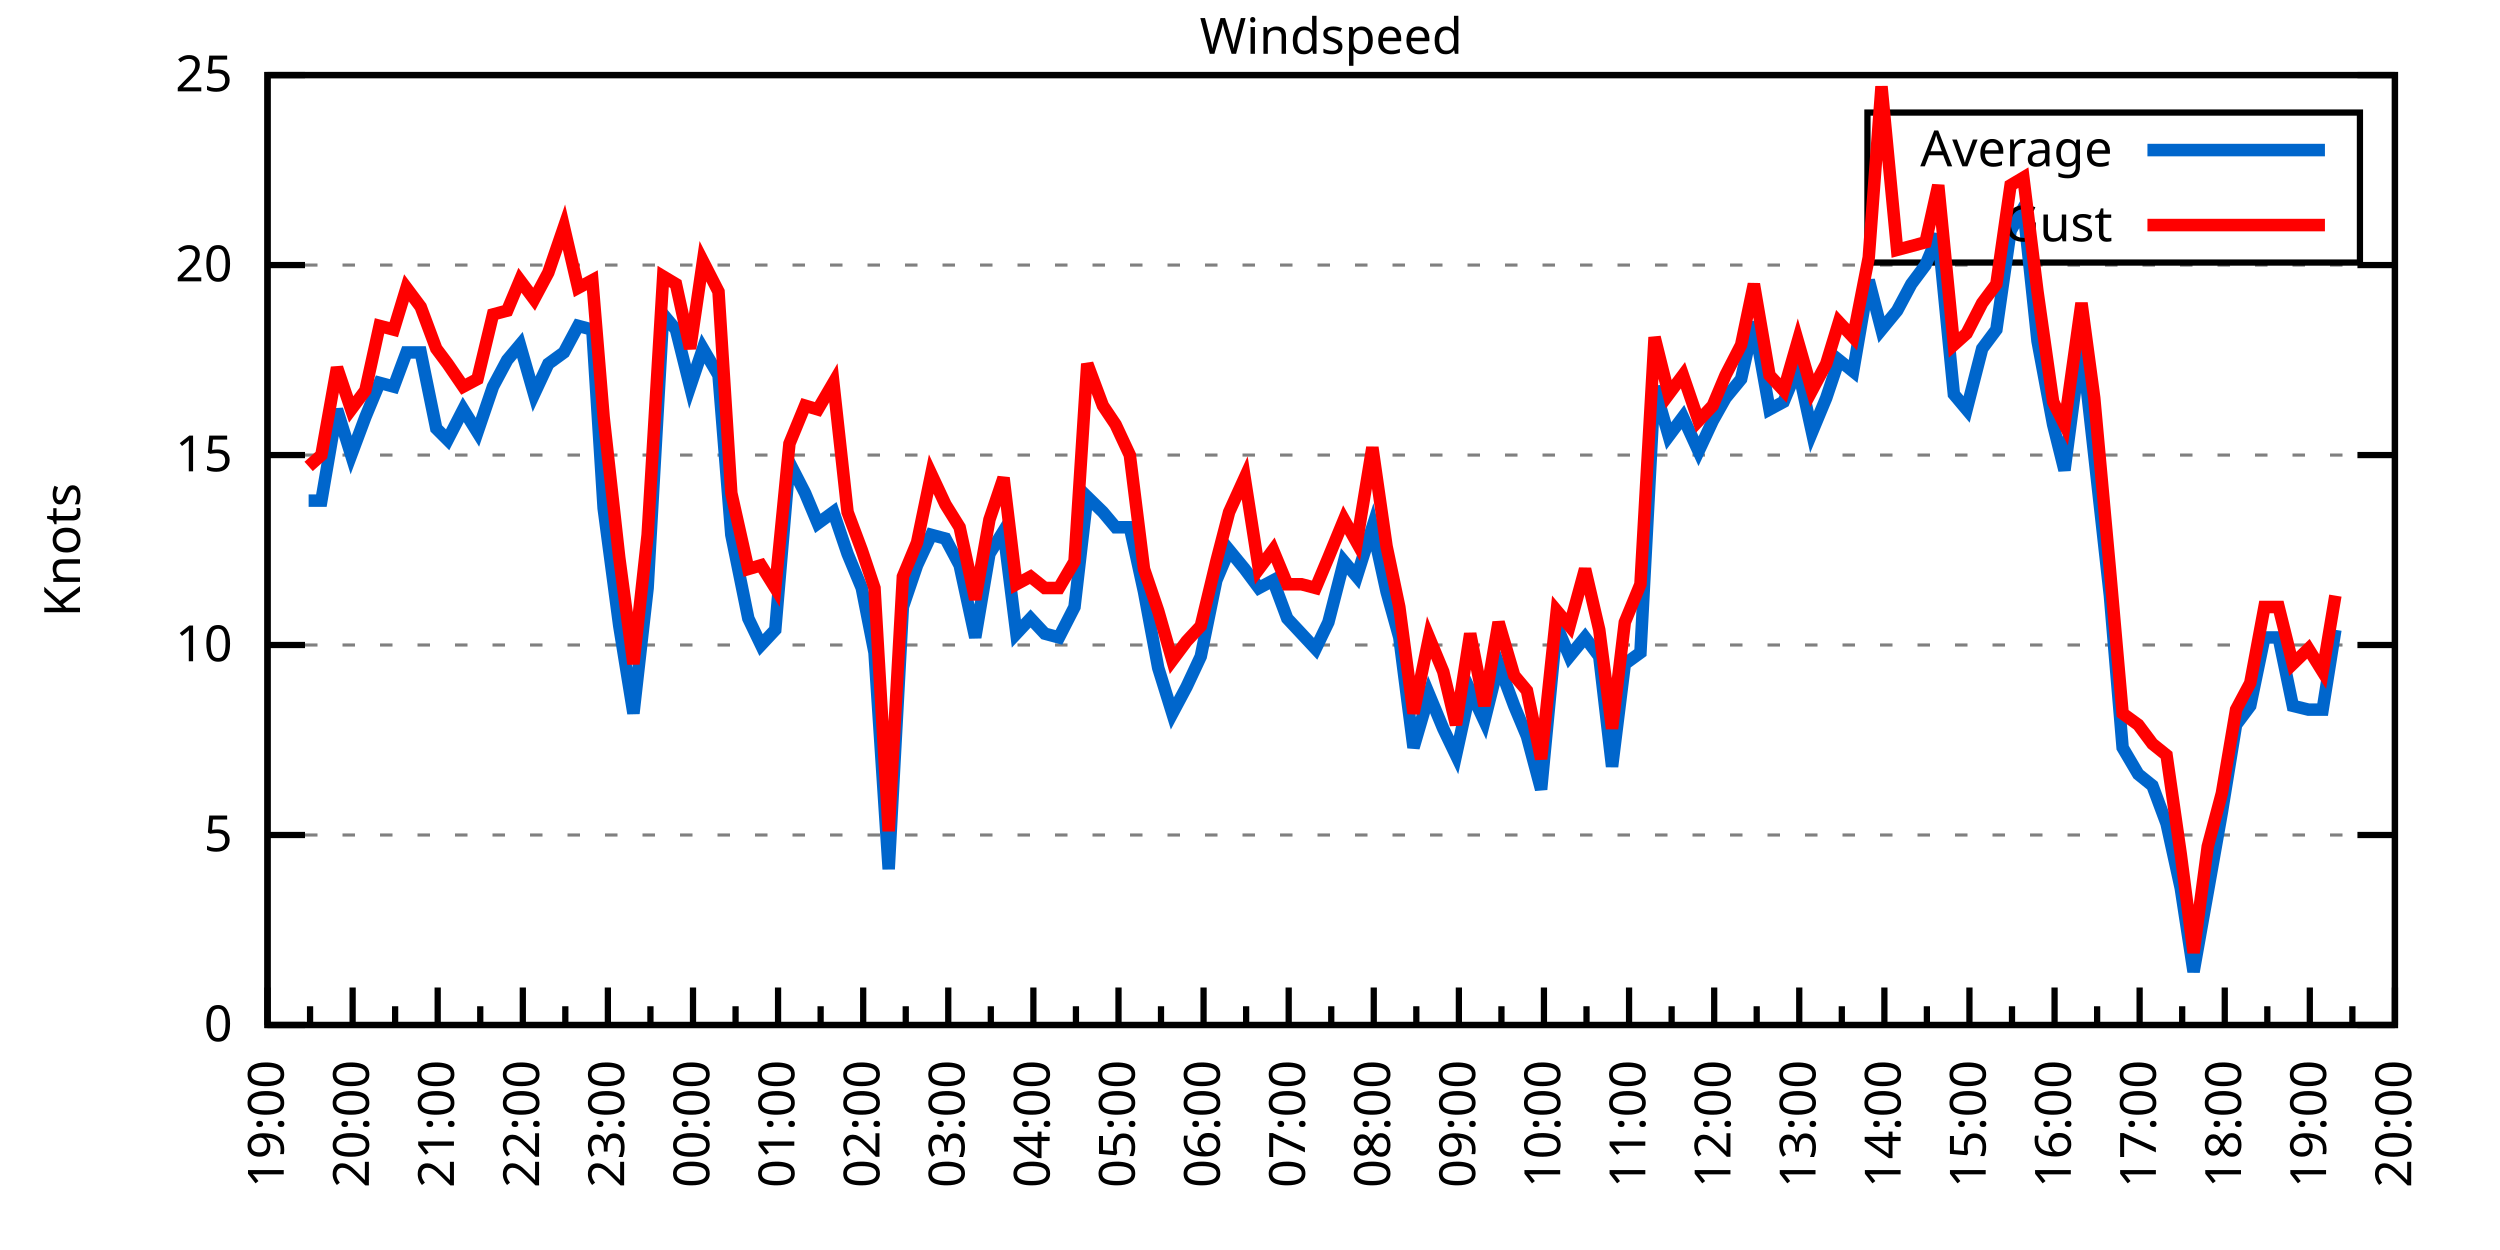
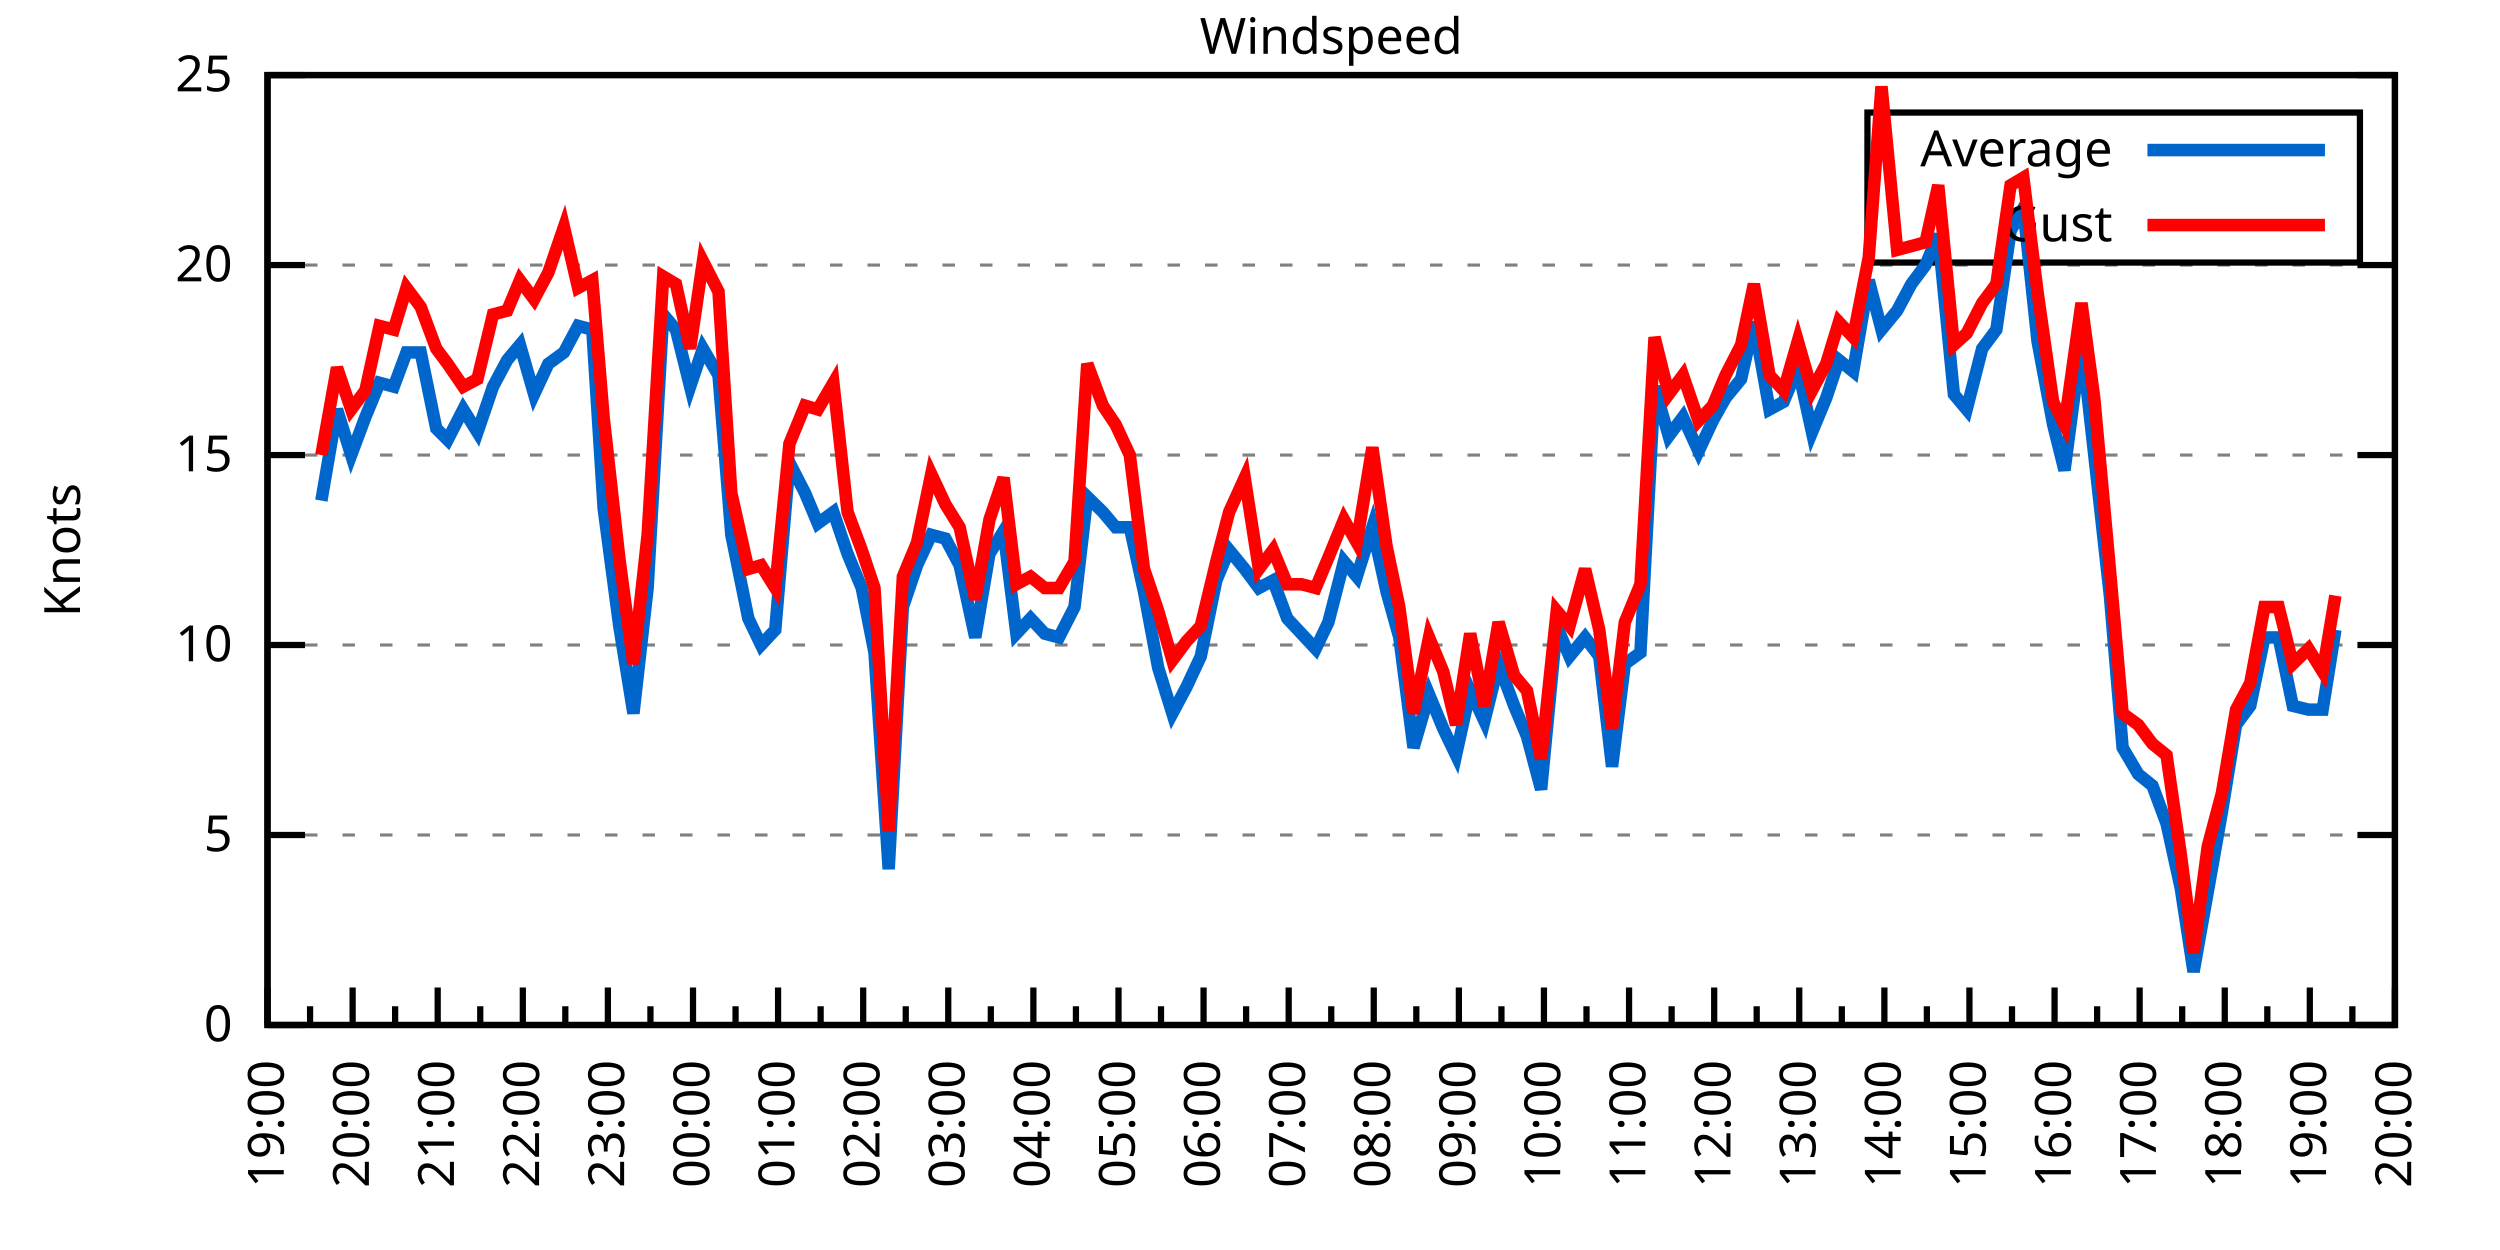
<svg xmlns="http://www.w3.org/2000/svg" xmlns:xlink="http://www.w3.org/1999/xlink" width="400" height="200" viewBox="0 0 400 200">
  <g id="gnuplot_canvas">
    <rect x="0" y="0" width="400" height="200" fill="none" />
    <defs>
      <circle id="gpDot" r="0.5" stroke-width="0.5" stroke="currentColor" />
      <path id="gpPt0" stroke-width="0.333" stroke="currentColor" d="M-1,0 h2 M0,-1 v2" />
      <path id="gpPt1" stroke-width="0.333" stroke="currentColor" d="M-1,-1 L1,1 M1,-1 L-1,1" />
      <path id="gpPt2" stroke-width="0.333" stroke="currentColor" d="M-1,0 L1,0 M0,-1 L0,1 M-1,-1 L1,1 M-1,1 L1,-1" />
      <rect id="gpPt3" stroke-width="0.333" stroke="currentColor" x="-1" y="-1" width="2" height="2" />
      <rect id="gpPt4" stroke-width="0.333" stroke="currentColor" fill="currentColor" x="-1" y="-1" width="2" height="2" />
      <circle id="gpPt5" stroke-width="0.333" stroke="currentColor" cx="0" cy="0" r="1" />
      <use xlink:href="#gpPt5" id="gpPt6" fill="currentColor" stroke="none" />
      <path id="gpPt7" stroke-width="0.333" stroke="currentColor" d="M0,-1.33 L-1.33,0.67 L1.33,0.67 z" />
      <use xlink:href="#gpPt7" id="gpPt8" fill="currentColor" stroke="none" />
      <use xlink:href="#gpPt7" id="gpPt9" stroke="currentColor" transform="rotate(180)" />
      <use xlink:href="#gpPt9" id="gpPt10" fill="currentColor" stroke="none" />
      <use xlink:href="#gpPt3" id="gpPt11" stroke="currentColor" transform="rotate(45)" />
      <use xlink:href="#gpPt11" id="gpPt12" fill="currentColor" stroke="none" />
      <path id="gpPt13" stroke-width="0.333" stroke="currentColor" d="M0,1.330 L1.265,0.411 L0.782,-1.067 L-0.782,-1.076 L-1.265,0.411 z" />
      <use xlink:href="#gpPt13" id="gpPt14" fill="currentColor" stroke="none" />
      <filter id="textbox" filterUnits="objectBoundingBox" x="0" y="0" height="1" width="1">
        <feFlood flood-color="white" flood-opacity="1" result="bgnd" />
        <feComposite in="SourceGraphic" in2="bgnd" operator="atop" />
      </filter>
      <filter id="greybox" filterUnits="objectBoundingBox" x="0" y="0" height="1" width="1">
        <feFlood flood-color="lightgrey" flood-opacity="1" result="grey" />
        <feComposite in="SourceGraphic" in2="grey" operator="atop" />
      </filter>
    </defs>
    <g fill="none" color="white" stroke="currentColor" stroke-width="1.00" stroke-linecap="butt" stroke-linejoin="miter">
</g>
    <g fill="none" color="black" stroke="currentColor" stroke-width="1.00" stroke-linecap="butt" stroke-linejoin="miter">
      <g stroke="none" shape-rendering="crispEdges">
        <polygon fill="rgb(255, 255, 255)" points="42.80,164.00 383.18,164.00 383.18,12.02 42.80,12.02 " />
      </g>
    </g>
    <g fill="none" color="black" stroke="currentColor" stroke-width="1.00" stroke-linecap="butt" stroke-linejoin="miter">
</g>
    <g fill="none" color="black" stroke="black" stroke-width="0.50" stroke-linecap="butt" stroke-linejoin="miter">
</g>
    <g fill="none" color="gray" stroke="currentColor" stroke-width="0.50" stroke-linecap="butt" stroke-linejoin="miter">
      <path stroke="gray" stroke-dasharray="2,4" class="gridline" d="M42.80,164.00 L383.19,164.00  " />
    </g>
    <g fill="none" color="gray" stroke="gray" stroke-width="1.00" stroke-linecap="butt" stroke-linejoin="miter">
</g>
    <g fill="none" color="black" stroke="currentColor" stroke-width="1.00" stroke-linecap="butt" stroke-linejoin="miter">
      <path stroke="black" d="M42.80,164.00 L48.80,164.00 M383.19,164.00 L377.19,164.00  " />
      <g transform="translate(37.20,166.60)" stroke="none" fill="black" font-family="Sans" font-size="8.00" text-anchor="end">
        <text>
          <tspan font-family="Sans"> 0</tspan>
        </text>
      </g>
    </g>
    <g fill="none" color="black" stroke="currentColor" stroke-width="1.00" stroke-linecap="butt" stroke-linejoin="miter">
</g>
    <g fill="none" color="black" stroke="black" stroke-width="0.50" stroke-linecap="butt" stroke-linejoin="miter">
</g>
    <g fill="none" color="gray" stroke="currentColor" stroke-width="0.50" stroke-linecap="butt" stroke-linejoin="miter">
      <path stroke="gray" stroke-dasharray="2,4" class="gridline" d="M42.80,133.60 L383.19,133.60  " />
    </g>
    <g fill="none" color="gray" stroke="gray" stroke-width="1.00" stroke-linecap="butt" stroke-linejoin="miter">
</g>
    <g fill="none" color="black" stroke="currentColor" stroke-width="1.00" stroke-linecap="butt" stroke-linejoin="miter">
      <path stroke="black" d="M42.80,133.60 L48.80,133.60 M383.19,133.60 L377.19,133.60  " />
      <g transform="translate(37.20,136.20)" stroke="none" fill="black" font-family="Sans" font-size="8.00" text-anchor="end">
        <text>
          <tspan font-family="Sans"> 5</tspan>
        </text>
      </g>
    </g>
    <g fill="none" color="black" stroke="currentColor" stroke-width="1.00" stroke-linecap="butt" stroke-linejoin="miter">
</g>
    <g fill="none" color="black" stroke="black" stroke-width="0.50" stroke-linecap="butt" stroke-linejoin="miter">
</g>
    <g fill="none" color="gray" stroke="currentColor" stroke-width="0.50" stroke-linecap="butt" stroke-linejoin="miter">
      <path stroke="gray" stroke-dasharray="2,4" class="gridline" d="M42.80,103.20 L383.19,103.20  " />
    </g>
    <g fill="none" color="gray" stroke="gray" stroke-width="1.00" stroke-linecap="butt" stroke-linejoin="miter">
</g>
    <g fill="none" color="black" stroke="currentColor" stroke-width="1.00" stroke-linecap="butt" stroke-linejoin="miter">
      <path stroke="black" d="M42.80,103.20 L48.80,103.20 M383.19,103.20 L377.19,103.20  " />
      <g transform="translate(37.20,105.80)" stroke="none" fill="black" font-family="Sans" font-size="8.00" text-anchor="end">
        <text>
          <tspan font-family="Sans"> 10</tspan>
        </text>
      </g>
    </g>
    <g fill="none" color="black" stroke="currentColor" stroke-width="1.00" stroke-linecap="butt" stroke-linejoin="miter">
</g>
    <g fill="none" color="black" stroke="black" stroke-width="0.50" stroke-linecap="butt" stroke-linejoin="miter">
</g>
    <g fill="none" color="gray" stroke="currentColor" stroke-width="0.50" stroke-linecap="butt" stroke-linejoin="miter">
      <path stroke="gray" stroke-dasharray="2,4" class="gridline" d="M42.80,72.81 L383.19,72.81  " />
    </g>
    <g fill="none" color="gray" stroke="gray" stroke-width="1.00" stroke-linecap="butt" stroke-linejoin="miter">
</g>
    <g fill="none" color="black" stroke="currentColor" stroke-width="1.00" stroke-linecap="butt" stroke-linejoin="miter">
      <path stroke="black" d="M42.80,72.81 L48.80,72.81 M383.19,72.81 L377.19,72.81  " />
      <g transform="translate(37.20,75.41)" stroke="none" fill="black" font-family="Sans" font-size="8.00" text-anchor="end">
        <text>
          <tspan font-family="Sans"> 15</tspan>
        </text>
      </g>
    </g>
    <g fill="none" color="black" stroke="currentColor" stroke-width="1.00" stroke-linecap="butt" stroke-linejoin="miter">
</g>
    <g fill="none" color="black" stroke="black" stroke-width="0.50" stroke-linecap="butt" stroke-linejoin="miter">
</g>
    <g fill="none" color="gray" stroke="currentColor" stroke-width="0.50" stroke-linecap="butt" stroke-linejoin="miter">
      <path stroke="gray" stroke-dasharray="2,4" class="gridline" d="M42.80,42.41 L383.19,42.41  " />
    </g>
    <g fill="none" color="gray" stroke="gray" stroke-width="1.00" stroke-linecap="butt" stroke-linejoin="miter">
</g>
    <g fill="none" color="black" stroke="currentColor" stroke-width="1.00" stroke-linecap="butt" stroke-linejoin="miter">
      <path stroke="black" d="M42.80,42.41 L48.80,42.41 M383.19,42.41 L377.19,42.41  " />
      <g transform="translate(37.20,45.01)" stroke="none" fill="black" font-family="Sans" font-size="8.00" text-anchor="end">
        <text>
          <tspan font-family="Sans"> 20</tspan>
        </text>
      </g>
    </g>
    <g fill="none" color="black" stroke="currentColor" stroke-width="1.00" stroke-linecap="butt" stroke-linejoin="miter">
</g>
    <g fill="none" color="black" stroke="black" stroke-width="0.50" stroke-linecap="butt" stroke-linejoin="miter">
</g>
    <g fill="none" color="gray" stroke="currentColor" stroke-width="0.50" stroke-linecap="butt" stroke-linejoin="miter">
      <path stroke="gray" stroke-dasharray="2,4" class="gridline" d="M42.80,12.01 L383.19,12.01  " />
    </g>
    <g fill="none" color="gray" stroke="gray" stroke-width="1.00" stroke-linecap="butt" stroke-linejoin="miter">
</g>
    <g fill="none" color="black" stroke="currentColor" stroke-width="1.00" stroke-linecap="butt" stroke-linejoin="miter">
      <path stroke="black" d="M42.80,12.01 L48.80,12.01 M383.19,12.01 L377.19,12.01  " />
      <g transform="translate(37.20,14.61)" stroke="none" fill="black" font-family="Sans" font-size="8.00" text-anchor="end">
        <text>
          <tspan font-family="Sans"> 25</tspan>
        </text>
      </g>
    </g>
    <g fill="none" color="black" stroke="currentColor" stroke-width="1.00" stroke-linecap="butt" stroke-linejoin="miter">
      <path stroke="black" d="M42.80,164.00 L42.80,158.00  " />
      <g transform="translate(45.40,169.60) rotate(270)" stroke="none" fill="black" font-family="Sans" font-size="8.00" text-anchor="end">
        <text>
          <tspan font-family="Sans">19:00</tspan>
        </text>
      </g>
    </g>
    <g fill="none" color="black" stroke="currentColor" stroke-width="1.00" stroke-linecap="butt" stroke-linejoin="miter">
      <path stroke="black" d="M49.61,164.00 L49.61,161.00 M56.42,164.00 L56.42,158.00  " />
      <g transform="translate(59.02,169.60) rotate(270)" stroke="none" fill="black" font-family="Sans" font-size="8.00" text-anchor="end">
        <text>
          <tspan font-family="Sans">20:00</tspan>
        </text>
      </g>
    </g>
    <g fill="none" color="black" stroke="currentColor" stroke-width="1.00" stroke-linecap="butt" stroke-linejoin="miter">
      <path stroke="black" d="M63.22,164.00 L63.22,161.00 M70.03,164.00 L70.03,158.00  " />
      <g transform="translate(72.63,169.60) rotate(270)" stroke="none" fill="black" font-family="Sans" font-size="8.00" text-anchor="end">
        <text>
          <tspan font-family="Sans">21:00</tspan>
        </text>
      </g>
    </g>
    <g fill="none" color="black" stroke="currentColor" stroke-width="1.00" stroke-linecap="butt" stroke-linejoin="miter">
      <path stroke="black" d="M76.84,164.00 L76.84,161.00 M83.65,164.00 L83.65,158.00  " />
      <g transform="translate(86.25,169.60) rotate(270)" stroke="none" fill="black" font-family="Sans" font-size="8.00" text-anchor="end">
        <text>
          <tspan font-family="Sans">22:00</tspan>
        </text>
      </g>
    </g>
    <g fill="none" color="black" stroke="currentColor" stroke-width="1.00" stroke-linecap="butt" stroke-linejoin="miter">
      <path stroke="black" d="M90.45,164.00 L90.45,161.00 M97.26,164.00 L97.26,158.00  " />
      <g transform="translate(99.86,169.60) rotate(270)" stroke="none" fill="black" font-family="Sans" font-size="8.00" text-anchor="end">
        <text>
          <tspan font-family="Sans">23:00</tspan>
        </text>
      </g>
    </g>
    <g fill="none" color="black" stroke="currentColor" stroke-width="1.00" stroke-linecap="butt" stroke-linejoin="miter">
      <path stroke="black" d="M104.07,164.00 L104.07,161.00 M110.88,164.00 L110.88,158.00  " />
      <g transform="translate(113.48,169.60) rotate(270)" stroke="none" fill="black" font-family="Sans" font-size="8.00" text-anchor="end">
        <text>
          <tspan font-family="Sans">00:00</tspan>
        </text>
      </g>
    </g>
    <g fill="none" color="black" stroke="currentColor" stroke-width="1.00" stroke-linecap="butt" stroke-linejoin="miter">
      <path stroke="black" d="M117.69,164.00 L117.69,161.00 M124.49,164.00 L124.49,158.00  " />
      <g transform="translate(127.09,169.60) rotate(270)" stroke="none" fill="black" font-family="Sans" font-size="8.00" text-anchor="end">
        <text>
          <tspan font-family="Sans">01:00</tspan>
        </text>
      </g>
    </g>
    <g fill="none" color="black" stroke="currentColor" stroke-width="1.00" stroke-linecap="butt" stroke-linejoin="miter">
      <path stroke="black" d="M131.30,164.00 L131.30,161.00 M138.11,164.00 L138.11,158.00  " />
      <g transform="translate(140.71,169.60) rotate(270)" stroke="none" fill="black" font-family="Sans" font-size="8.00" text-anchor="end">
        <text>
          <tspan font-family="Sans">02:00</tspan>
        </text>
      </g>
    </g>
    <g fill="none" color="black" stroke="currentColor" stroke-width="1.00" stroke-linecap="butt" stroke-linejoin="miter">
      <path stroke="black" d="M144.92,164.00 L144.92,161.00 M151.72,164.00 L151.72,158.00  " />
      <g transform="translate(154.32,169.60) rotate(270)" stroke="none" fill="black" font-family="Sans" font-size="8.00" text-anchor="end">
        <text>
          <tspan font-family="Sans">03:00</tspan>
        </text>
      </g>
    </g>
    <g fill="none" color="black" stroke="currentColor" stroke-width="1.00" stroke-linecap="butt" stroke-linejoin="miter">
      <path stroke="black" d="M158.53,164.00 L158.53,161.00 M165.34,164.00 L165.34,158.00  " />
      <g transform="translate(167.94,169.60) rotate(270)" stroke="none" fill="black" font-family="Sans" font-size="8.00" text-anchor="end">
        <text>
          <tspan font-family="Sans">04:00</tspan>
        </text>
      </g>
    </g>
    <g fill="none" color="black" stroke="currentColor" stroke-width="1.00" stroke-linecap="butt" stroke-linejoin="miter">
      <path stroke="black" d="M172.15,164.00 L172.15,161.00 M178.96,164.00 L178.96,158.00  " />
      <g transform="translate(181.56,169.60) rotate(270)" stroke="none" fill="black" font-family="Sans" font-size="8.00" text-anchor="end">
        <text>
          <tspan font-family="Sans">05:00</tspan>
        </text>
      </g>
    </g>
    <g fill="none" color="black" stroke="currentColor" stroke-width="1.00" stroke-linecap="butt" stroke-linejoin="miter">
      <path stroke="black" d="M185.76,164.00 L185.76,161.00 M192.57,164.00 L192.57,158.00  " />
      <g transform="translate(195.17,169.60) rotate(270)" stroke="none" fill="black" font-family="Sans" font-size="8.00" text-anchor="end">
        <text>
          <tspan font-family="Sans">06:00</tspan>
        </text>
      </g>
    </g>
    <g fill="none" color="black" stroke="currentColor" stroke-width="1.00" stroke-linecap="butt" stroke-linejoin="miter">
      <path stroke="black" d="M199.38,164.00 L199.38,161.00 M206.19,164.00 L206.19,158.00  " />
      <g transform="translate(208.79,169.60) rotate(270)" stroke="none" fill="black" font-family="Sans" font-size="8.00" text-anchor="end">
        <text>
          <tspan font-family="Sans">07:00</tspan>
        </text>
      </g>
    </g>
    <g fill="none" color="black" stroke="currentColor" stroke-width="1.00" stroke-linecap="butt" stroke-linejoin="miter">
      <path stroke="black" d="M213.00,164.00 L213.00,161.00 M219.80,164.00 L219.80,158.00  " />
      <g transform="translate(222.40,169.60) rotate(270)" stroke="none" fill="black" font-family="Sans" font-size="8.00" text-anchor="end">
        <text>
          <tspan font-family="Sans">08:00</tspan>
        </text>
      </g>
    </g>
    <g fill="none" color="black" stroke="currentColor" stroke-width="1.00" stroke-linecap="butt" stroke-linejoin="miter">
      <path stroke="black" d="M226.61,164.00 L226.61,161.00 M233.42,164.00 L233.42,158.00  " />
      <g transform="translate(236.02,169.60) rotate(270)" stroke="none" fill="black" font-family="Sans" font-size="8.00" text-anchor="end">
        <text>
          <tspan font-family="Sans">09:00</tspan>
        </text>
      </g>
    </g>
    <g fill="none" color="black" stroke="currentColor" stroke-width="1.00" stroke-linecap="butt" stroke-linejoin="miter">
      <path stroke="black" d="M240.23,164.00 L240.23,161.00 M247.03,164.00 L247.03,158.00  " />
      <g transform="translate(249.63,169.60) rotate(270)" stroke="none" fill="black" font-family="Sans" font-size="8.00" text-anchor="end">
        <text>
          <tspan font-family="Sans">10:00</tspan>
        </text>
      </g>
    </g>
    <g fill="none" color="black" stroke="currentColor" stroke-width="1.00" stroke-linecap="butt" stroke-linejoin="miter">
      <path stroke="black" d="M253.84,164.00 L253.84,161.00 M260.65,164.00 L260.65,158.00  " />
      <g transform="translate(263.25,169.60) rotate(270)" stroke="none" fill="black" font-family="Sans" font-size="8.00" text-anchor="end">
        <text>
          <tspan font-family="Sans">11:00</tspan>
        </text>
      </g>
    </g>
    <g fill="none" color="black" stroke="currentColor" stroke-width="1.00" stroke-linecap="butt" stroke-linejoin="miter">
      <path stroke="black" d="M267.46,164.00 L267.46,161.00 M274.27,164.00 L274.27,158.00  " />
      <g transform="translate(276.87,169.60) rotate(270)" stroke="none" fill="black" font-family="Sans" font-size="8.00" text-anchor="end">
        <text>
          <tspan font-family="Sans">12:00</tspan>
        </text>
      </g>
    </g>
    <g fill="none" color="black" stroke="currentColor" stroke-width="1.00" stroke-linecap="butt" stroke-linejoin="miter">
      <path stroke="black" d="M281.07,164.00 L281.07,161.00 M287.88,164.00 L287.88,158.00  " />
      <g transform="translate(290.48,169.60) rotate(270)" stroke="none" fill="black" font-family="Sans" font-size="8.00" text-anchor="end">
        <text>
          <tspan font-family="Sans">13:00</tspan>
        </text>
      </g>
    </g>
    <g fill="none" color="black" stroke="currentColor" stroke-width="1.00" stroke-linecap="butt" stroke-linejoin="miter">
      <path stroke="black" d="M294.69,164.00 L294.69,161.00 M301.50,164.00 L301.50,158.00  " />
      <g transform="translate(304.10,169.60) rotate(270)" stroke="none" fill="black" font-family="Sans" font-size="8.00" text-anchor="end">
        <text>
          <tspan font-family="Sans">14:00</tspan>
        </text>
      </g>
    </g>
    <g fill="none" color="black" stroke="currentColor" stroke-width="1.00" stroke-linecap="butt" stroke-linejoin="miter">
      <path stroke="black" d="M308.30,164.00 L308.30,161.00 M315.11,164.00 L315.11,158.00  " />
      <g transform="translate(317.71,169.60) rotate(270)" stroke="none" fill="black" font-family="Sans" font-size="8.00" text-anchor="end">
        <text>
          <tspan font-family="Sans">15:00</tspan>
        </text>
      </g>
    </g>
    <g fill="none" color="black" stroke="currentColor" stroke-width="1.00" stroke-linecap="butt" stroke-linejoin="miter">
      <path stroke="black" d="M321.92,164.00 L321.92,161.00 M328.73,164.00 L328.73,158.00  " />
      <g transform="translate(331.33,169.60) rotate(270)" stroke="none" fill="black" font-family="Sans" font-size="8.00" text-anchor="end">
        <text>
          <tspan font-family="Sans">16:00</tspan>
        </text>
      </g>
    </g>
    <g fill="none" color="black" stroke="currentColor" stroke-width="1.00" stroke-linecap="butt" stroke-linejoin="miter">
      <path stroke="black" d="M335.54,164.00 L335.54,161.00 M342.34,164.00 L342.34,158.00  " />
      <g transform="translate(344.94,169.60) rotate(270)" stroke="none" fill="black" font-family="Sans" font-size="8.00" text-anchor="end">
        <text>
          <tspan font-family="Sans">17:00</tspan>
        </text>
      </g>
    </g>
    <g fill="none" color="black" stroke="currentColor" stroke-width="1.00" stroke-linecap="butt" stroke-linejoin="miter">
      <path stroke="black" d="M349.15,164.00 L349.15,161.00 M355.96,164.00 L355.96,158.00  " />
      <g transform="translate(358.56,169.60) rotate(270)" stroke="none" fill="black" font-family="Sans" font-size="8.00" text-anchor="end">
        <text>
          <tspan font-family="Sans">18:00</tspan>
        </text>
      </g>
    </g>
    <g fill="none" color="black" stroke="currentColor" stroke-width="1.00" stroke-linecap="butt" stroke-linejoin="miter">
      <path stroke="black" d="M362.77,164.00 L362.77,161.00 M369.57,164.00 L369.57,158.00  " />
      <g transform="translate(372.17,169.60) rotate(270)" stroke="none" fill="black" font-family="Sans" font-size="8.00" text-anchor="end">
        <text>
          <tspan font-family="Sans">19:00</tspan>
        </text>
      </g>
    </g>
    <g fill="none" color="black" stroke="currentColor" stroke-width="1.00" stroke-linecap="butt" stroke-linejoin="miter">
      <path stroke="black" d="M376.38,164.00 L376.38,161.00 M383.19,164.00 L383.19,158.00  " />
      <g transform="translate(385.79,169.60) rotate(270)" stroke="none" fill="black" font-family="Sans" font-size="8.00" text-anchor="end">
        <text>
          <tspan font-family="Sans">20:00</tspan>
        </text>
      </g>
    </g>
    <g fill="none" color="black" stroke="currentColor" stroke-width="1.00" stroke-linecap="butt" stroke-linejoin="miter">
</g>
    <g fill="none" color="black" stroke="currentColor" stroke-width="1.00" stroke-linecap="butt" stroke-linejoin="miter">
      <path stroke="black" d="M42.80,12.01 L42.80,164.00 L383.19,164.00 L383.19,12.01 L42.80,12.01 Z  " />
    </g>
    <g fill="none" color="black" stroke="currentColor" stroke-width="1.00" stroke-linecap="butt" stroke-linejoin="miter">
      <g transform="translate(12.80,88.01) rotate(270)" stroke="none" fill="black" font-family="Sans" font-size="8.00" text-anchor="middle">
        <text>
          <tspan font-family="Sans">Knots</tspan>
        </text>
      </g>
    </g>
    <g fill="none" color="black" stroke="currentColor" stroke-width="1.00" stroke-linecap="butt" stroke-linejoin="miter">
</g>
    <g fill="none" color="black" stroke="currentColor" stroke-width="1.00" stroke-linecap="butt" stroke-linejoin="miter">
      <path stroke="black" d="M298.79,42.01 L298.79,18.01 L377.59,18.01 L377.59,42.01 L298.79,42.01 Z  " />
    </g>
    <g id="Windspeed_plot_1">
      <g fill="none" color="white" stroke="black" stroke-width="2.00" stroke-linecap="butt" stroke-linejoin="miter">
</g>
      <g fill="none" color="black" stroke="currentColor" stroke-width="2.00" stroke-linecap="butt" stroke-linejoin="miter">
        <g transform="translate(337.99,26.61)" stroke="none" fill="black" font-family="Sans" font-size="8.00" text-anchor="end">
          <text>
            <tspan font-family="Sans">Average</tspan>
          </text>
        </g>
      </g>
      <g fill="none" color="black" stroke="currentColor" stroke-width="2.00" stroke-linecap="butt" stroke-linejoin="miter">
-         <path stroke="rgb(  0, 102, 204)" d="M343.59,24.01 L371.99,24.01 M49.38,80.10 L51.42,80.10 L53.92,65.51 L56.19,72.81 L58.46,66.73 L60.73,61.25   L63.00,61.86 L65.04,56.39 L67.31,56.39 L69.80,68.55 L71.62,70.37 L74.12,65.51 L76.39,69.16 L78.88,61.86   L81.15,57.61 L83.19,55.18 L85.46,63.08 L87.73,58.21 L90.23,56.39 L92.50,52.14 L94.77,52.74 L96.58,81.32   L99.08,100.16 L101.35,114.15 L103.62,94.08 L106.11,50.31 L108.15,52.74 L110.42,61.86 L112.47,55.78 L114.96,60.04   L117.01,85.57 L119.73,98.95 L121.77,103.20 L124.04,100.77 L126.31,74.02 L128.81,78.89 L130.85,83.75 L133.34,81.93   L135.61,88.61 L137.88,94.08 L139.92,104.42 L142.19,139.07 L144.46,97.12 L146.73,90.44 L149.00,85.57 L151.27,86.18   L153.54,90.44 L156.04,101.99 L158.31,88.61 L160.57,84.97 L162.62,101.38 L164.89,98.95 L167.16,101.38 L169.43,101.99   L171.92,97.12 L173.96,79.49 L176.46,81.93 L178.50,84.36 L180.77,84.36 L183.04,94.69 L185.31,106.85 L187.58,114.15   L189.85,109.89 L192.12,105.03 L194.61,92.87 L196.66,88.00 L199.15,91.04 L201.42,94.08 L203.69,92.87 L205.96,98.95   L208.23,101.38 L210.50,103.81 L212.54,99.56 L215.04,89.83 L217.08,92.26 L219.58,84.36 L221.85,94.69 L223.89,101.99   L226.16,119.62 L228.65,111.11 L230.92,116.58 L232.96,120.83 L235.23,110.50 L237.50,115.36 L239.77,106.24 L242.27,112.93   L244.31,117.80 L246.58,126.31 L249.08,100.16 L251.12,105.03 L253.61,101.99 L255.88,105.03 L257.93,122.66 L259.97,106.24   L262.47,104.42 L264.73,61.86 L267.00,69.77 L269.27,66.73 L271.77,72.20 L274.04,67.33 L276.08,63.69 L278.58,60.65   L280.62,51.53 L283.12,65.51 L285.38,64.29 L287.65,58.82 L289.92,69.16 L292.19,63.69 L294.23,57.61 L296.50,59.43   L299.00,44.84 L301.04,52.74 L303.54,49.70 L305.81,45.45 L308.08,42.41 L310.12,37.54 L312.62,63.08 L314.66,65.51   L317.15,55.78 L319.42,52.74 L321.69,36.94 L323.74,33.29 L326.00,54.57 L328.50,67.94 L330.32,75.24 L333.04,54.57   L335.08,72.81 L337.58,95.30 L339.62,119.62 L342.12,123.87 L344.39,125.70 L346.65,131.78 L348.92,142.11 L350.97,155.49   L353.24,142.72 L355.50,129.95 L357.77,115.97 L360.04,112.93 L362.31,101.99 L364.58,101.99 L366.85,112.93 L369.35,113.54   L371.62,113.54 L373.66,100.77  " />
+         <path stroke="rgb(  0, 102, 204)" d="M343.59,24.01 L371.99,24.01 M51.42,80.10 L53.92,65.51 L56.19,72.81 L58.46,66.73 L60.73,61.25 L63.00,61.86   L65.04,56.39 L67.31,56.39 L69.80,68.55 L71.62,70.37 L74.12,65.51 L76.39,69.16 L78.88,61.86 L81.15,57.61   L83.19,55.18 L85.46,63.08 L87.73,58.21 L90.23,56.39 L92.50,52.14 L94.77,52.74 L96.58,81.32 L99.08,100.16   L101.35,114.15 L103.62,94.08 L106.11,50.31 L108.15,52.74 L110.42,61.86 L112.47,55.78 L114.96,60.04 L117.01,85.57   L119.73,98.95 L121.77,103.20 L124.04,100.77 L126.31,74.02 L128.81,78.89 L130.85,83.75 L133.34,81.93 L135.61,88.61   L137.88,94.08 L139.92,104.42 L142.19,139.07 L144.46,97.12 L146.73,90.44 L149.00,85.57 L151.27,86.18 L153.54,90.44   L156.04,101.99 L158.31,88.61 L160.57,84.97 L162.62,101.38 L164.89,98.95 L167.16,101.38 L169.43,101.99 L171.92,97.12   L173.96,79.49 L176.46,81.93 L178.50,84.36 L180.77,84.36 L183.04,94.69 L185.31,106.85 L187.58,114.15 L189.85,109.89   L192.12,105.03 L194.61,92.87 L196.66,88.00 L199.15,91.04 L201.42,94.08 L203.69,92.87 L205.96,98.95 L208.23,101.38   L210.50,103.81 L212.54,99.56 L215.04,89.83 L217.08,92.26 L219.58,84.36 L221.85,94.69 L223.89,101.99 L226.16,119.62   L228.65,111.11 L230.92,116.58 L232.96,120.83 L235.23,110.50 L237.50,115.36 L239.77,106.24 L242.27,112.93 L244.31,117.80   L246.58,126.31 L249.08,100.16 L251.12,105.03 L253.61,101.99 L255.88,105.03 L257.93,122.66 L259.97,106.24 L262.47,104.42   L264.73,61.86 L267.00,69.77 L269.27,66.73 L271.77,72.20 L274.04,67.33 L276.08,63.69 L278.58,60.65 L280.62,51.53   L283.12,65.51 L285.38,64.29 L287.65,58.82 L289.92,69.16 L292.19,63.69 L294.23,57.61 L296.50,59.43 L299.00,44.84   L301.04,52.74 L303.54,49.70 L305.81,45.45 L308.08,42.41 L310.12,37.54 L312.62,63.08 L314.66,65.51 L317.15,55.78   L319.42,52.74 L321.69,36.94 L323.74,33.29 L326.00,54.57 L328.50,67.94 L330.32,75.24 L333.04,54.57 L335.08,72.81   L337.58,95.30 L339.62,119.62 L342.12,123.87 L344.39,125.70 L346.65,131.78 L348.92,142.11 L350.97,155.49 L353.24,142.72   L355.50,129.95 L357.77,115.97 L360.04,112.93 L362.31,101.99 L364.58,101.99 L366.85,112.93 L369.35,113.54 L371.62,113.54   L373.66,100.77  " />
      </g>
    </g>
    <g id="Windspeed_plot_2">
      <g fill="none" color="black" stroke="currentColor" stroke-width="2.00" stroke-linecap="butt" stroke-linejoin="miter">
        <g transform="translate(337.99,38.61)" stroke="none" fill="black" font-family="Sans" font-size="8.00" text-anchor="end">
          <text>
            <tspan font-family="Sans">Gust</tspan>
          </text>
        </g>
      </g>
      <g fill="none" color="black" stroke="currentColor" stroke-width="2.00" stroke-linecap="butt" stroke-linejoin="miter">
-         <path stroke="rgb(255,   0,   0)" d="M343.59,36.01 L371.99,36.01 M49.38,74.63 L51.42,72.81 L53.92,58.82 L56.19,65.51 L58.46,62.47 L60.73,52.14   L63.00,52.74 L65.04,46.06 L67.31,49.10 L69.80,55.78 L71.62,58.21 L74.12,61.86 L76.39,60.65 L78.88,50.31   L81.15,49.70 L83.19,44.84 L85.46,47.88 L87.73,43.62 L90.23,36.33 L92.50,46.06 L94.77,44.84 L96.58,66.73   L99.08,89.22 L101.35,106.24 L103.62,85.57 L106.11,44.23 L108.15,45.45 L110.42,55.78 L112.47,41.80 L114.96,46.66   L117.01,78.89 L119.73,91.04 L121.77,90.44 L124.04,94.08 L126.31,70.98 L128.81,64.90 L130.85,65.51 L133.34,61.25   L135.61,81.93 L137.88,88.00 L139.92,94.08 L142.19,132.99 L144.46,92.26 L146.73,86.79 L149.00,75.85 L151.27,80.71   L153.54,84.36 L156.04,95.91 L158.31,83.14 L160.57,76.45 L162.62,93.48 L164.89,92.26 L167.16,94.08 L169.43,94.08   L171.92,89.83 L173.96,58.21 L176.46,64.90 L178.50,67.94 L180.77,72.81 L183.04,91.04 L185.31,97.73 L187.58,105.64   L189.85,102.60 L192.12,100.16 L194.61,89.83 L196.66,81.93 L199.15,76.45 L201.42,91.04 L203.69,88.00 L205.96,93.48   L208.23,93.48 L210.50,94.08 L212.54,89.22 L215.04,83.14 L217.08,86.79 L219.58,71.59 L221.85,87.40 L223.89,97.12   L226.16,114.15 L228.65,101.99 L230.92,107.46 L232.96,115.97 L235.23,101.38 L237.50,112.93 L239.77,99.56 L242.27,108.07   L244.31,110.50 L246.58,121.44 L249.08,97.73 L251.12,100.16 L253.61,91.04 L255.88,100.77 L257.93,116.58 L259.97,99.56   L262.47,93.48 L264.73,53.96 L267.00,63.08 L269.27,60.04 L271.77,67.33 L274.04,64.90 L276.08,60.04 L278.58,55.18   L280.62,45.45 L283.12,60.04 L285.38,62.47 L287.65,54.57 L289.92,62.47 L292.19,58.21 L294.23,51.53 L296.50,53.96   L299.00,41.19 L301.04,13.83 L303.54,39.98 L305.81,39.37 L308.08,38.76 L310.12,29.64 L312.62,55.18 L314.66,53.35   L317.15,48.49 L319.42,45.45 L321.69,29.64 L323.74,28.42 L326.00,46.66 L328.50,64.29 L330.32,67.94 L333.04,48.49   L335.08,63.69 L337.58,91.04 L339.62,114.15 L342.12,115.97 L344.39,119.01 L346.65,120.83 L348.92,136.64 L350.97,152.45   L353.24,135.43 L355.50,126.91 L357.77,113.54 L360.04,109.28 L362.31,97.12 L364.58,97.12 L366.85,106.24 L369.35,103.81   L371.62,107.46 L373.66,95.30  " />
+         <path stroke="rgb(255,   0,   0)" d="M343.59,36.01 L371.99,36.01 M51.42,72.81 L53.92,58.82 L56.19,65.51 L58.46,62.47 L60.73,52.14 L63.00,52.74   L65.04,46.06 L67.31,49.10 L69.80,55.78 L71.62,58.21 L74.12,61.86 L76.39,60.65 L78.88,50.31 L81.15,49.70   L83.19,44.84 L85.46,47.88 L87.73,43.62 L90.23,36.33 L92.50,46.06 L94.77,44.84 L96.58,66.73 L99.08,89.22   L101.35,106.24 L103.62,85.57 L106.11,44.23 L108.15,45.45 L110.42,55.78 L112.47,41.80 L114.96,46.66 L117.01,78.89   L119.73,91.04 L121.77,90.44 L124.04,94.08 L126.31,70.98 L128.81,64.90 L130.85,65.51 L133.34,61.25 L135.61,81.93   L137.88,88.00 L139.92,94.08 L142.19,132.99 L144.46,92.26 L146.73,86.79 L149.00,75.85 L151.27,80.71 L153.54,84.36   L156.04,95.91 L158.31,83.14 L160.57,76.45 L162.62,93.48 L164.89,92.26 L167.16,94.08 L169.43,94.08 L171.92,89.83   L173.96,58.21 L176.46,64.90 L178.50,67.94 L180.77,72.81 L183.04,91.04 L185.31,97.73 L187.58,105.64 L189.85,102.60   L192.12,100.16 L194.61,89.83 L196.66,81.93 L199.15,76.45 L201.42,91.04 L203.69,88.00 L205.96,93.48 L208.23,93.48   L210.50,94.08 L212.54,89.22 L215.04,83.14 L217.08,86.79 L219.58,71.59 L221.85,87.40 L223.89,97.12 L226.16,114.15   L228.65,101.99 L230.92,107.46 L232.96,115.97 L235.23,101.38 L237.50,112.93 L239.77,99.56 L242.27,108.07 L244.31,110.50   L246.58,121.44 L249.08,97.73 L251.12,100.16 L253.61,91.04 L255.88,100.77 L257.93,116.58 L259.97,99.56 L262.47,93.48   L264.73,53.96 L267.00,63.08 L269.27,60.04 L271.77,67.33 L274.04,64.90 L276.08,60.04 L278.58,55.18 L280.62,45.45   L283.12,60.04 L285.38,62.47 L287.65,54.57 L289.92,62.47 L292.19,58.21 L294.23,51.53 L296.50,53.96 L299.00,41.19   L301.04,13.83 L303.54,39.98 L305.81,39.37 L308.08,38.76 L310.12,29.64 L312.62,55.18 L314.66,53.35 L317.15,48.49   L319.42,45.45 L321.69,29.64 L323.74,28.42 L326.00,46.66 L328.50,64.29 L330.32,67.94 L333.04,48.49 L335.08,63.69   L337.58,91.04 L339.62,114.15 L342.12,115.97 L344.39,119.01 L346.65,120.83 L348.92,136.64 L350.97,152.45 L353.24,135.43   L355.50,126.91 L357.77,113.54 L360.04,109.28 L362.31,97.12 L364.58,97.12 L366.85,106.24 L369.35,103.81 L371.62,107.46   L373.66,95.30  " />
      </g>
    </g>
    <g fill="none" color="black" stroke="currentColor" stroke-width="2.00" stroke-linecap="butt" stroke-linejoin="miter">
</g>
    <g fill="none" color="black" stroke="black" stroke-width="1.00" stroke-linecap="butt" stroke-linejoin="miter">
</g>
    <g fill="none" color="black" stroke="currentColor" stroke-width="1.00" stroke-linecap="butt" stroke-linejoin="miter">
      <path stroke="black" d="M42.80,12.01 L42.80,164.00 L383.19,164.00 L383.19,12.01 L42.80,12.01 Z  " />
    </g>
    <g fill="none" color="black" stroke="currentColor" stroke-width="1.00" stroke-linecap="butt" stroke-linejoin="miter">
      <g transform="translate(212.99,8.61)" stroke="none" fill="black" font-family="Sans" font-size="8.00" text-anchor="middle">
        <text>
          <tspan font-family="Sans">Windspeed</tspan>
        </text>
      </g>
    </g>
    <g fill="none" color="black" stroke="currentColor" stroke-width="1.00" stroke-linecap="butt" stroke-linejoin="miter">
</g>
  </g>
</svg>
